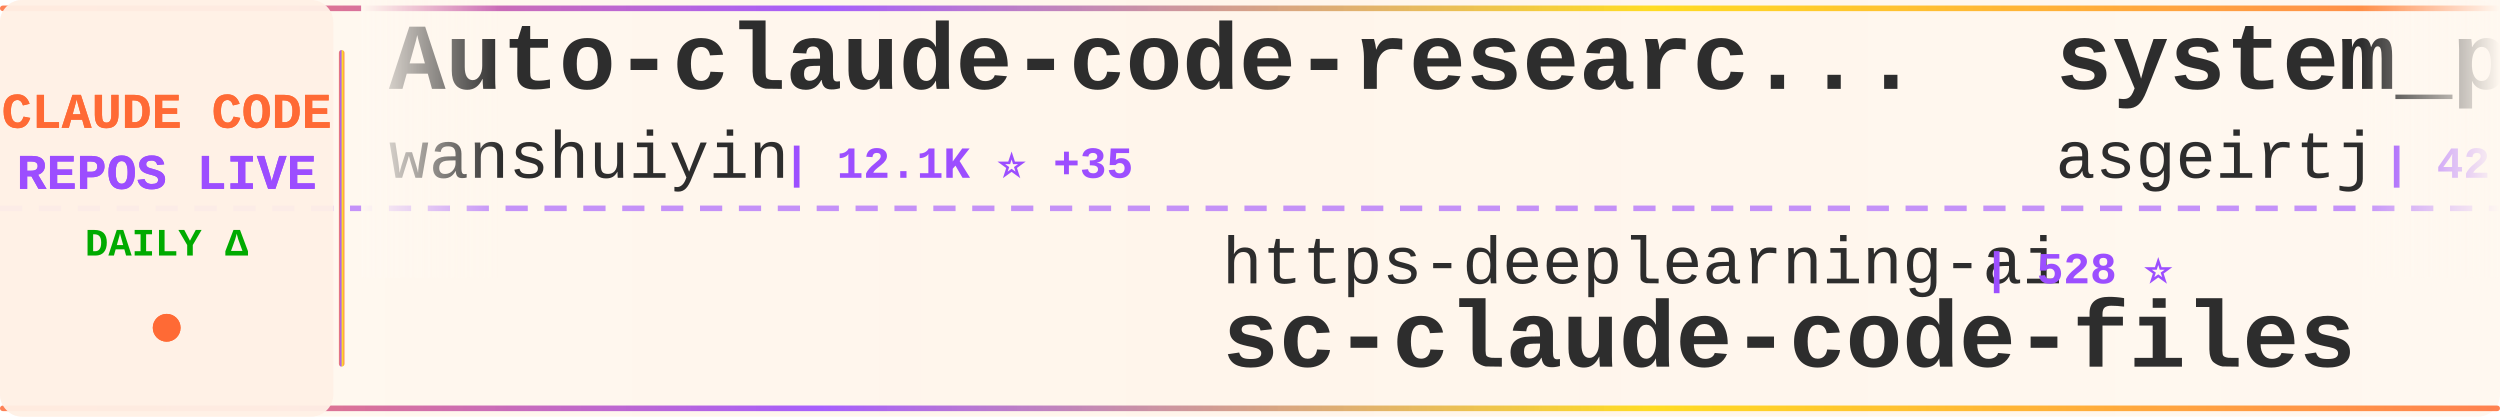
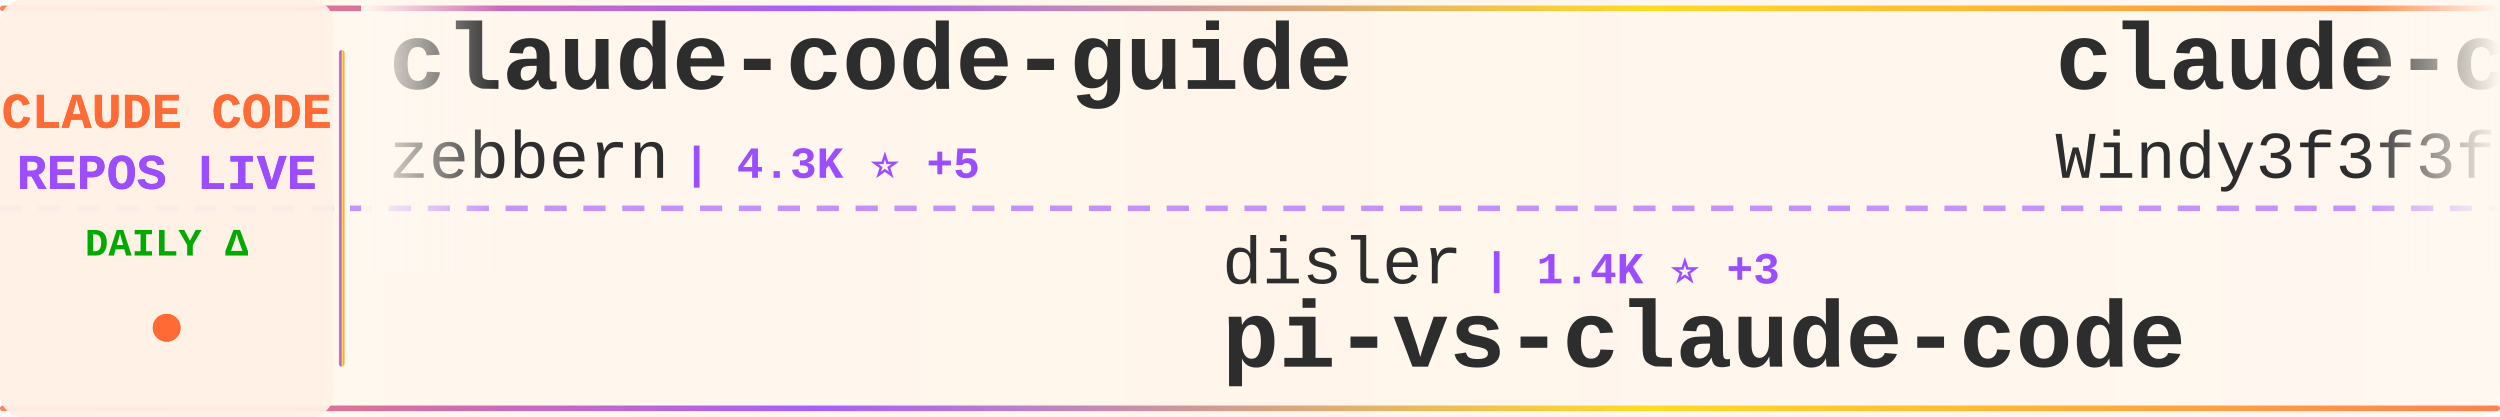
<svg xmlns="http://www.w3.org/2000/svg" width="900" height="150">
  <defs>
    <linearGradient id="tickerBg" x1="0%" y1="0%" x2="100%" y2="0%">
      <stop offset="0%" style="stop-color:#fff8f0;stop-opacity:0.98" />
      <stop offset="50%" style="stop-color:#fff5eb;stop-opacity:1" />
      <stop offset="100%" style="stop-color:#fff8f0;stop-opacity:0.98" />
    </linearGradient>
    <linearGradient id="borderGrad" x1="0%" y1="0%" x2="100%" y2="0%">
      <stop offset="0%" style="stop-color:#FF6B35;stop-opacity:0.85">
        <animate attributeName="stop-opacity" values="0.85;1;0.85" dur="2s" repeatCount="indefinite" />
      </stop>
      <stop offset="33%" style="stop-color:#9C4EFF;stop-opacity:0.9">
        <animate attributeName="stop-opacity" values="0.9;1;0.9" dur="2.2s" repeatCount="indefinite" />
      </stop>
      <stop offset="66%" style="stop-color:#FFD700;stop-opacity:0.85">
        <animate attributeName="stop-opacity" values="0.85;1;0.85" dur="1.8s" repeatCount="indefinite" />
      </stop>
      <stop offset="100%" style="stop-color:#FF6B35;stop-opacity:0.85">
        <animate attributeName="stop-opacity" values="0.85;1;0.85" dur="2s" repeatCount="indefinite" />
      </stop>
    </linearGradient>
    <filter id="textGlow">
      <feGaussianBlur stdDeviation="0.15" result="coloredBlur" />
      <feMerge>
        <feMergeNode in="coloredBlur" />
        <feMergeNode in="SourceGraphic" />
      </feMerge>
    </filter>
    <filter id="metricGlow">
      <feGaussianBlur stdDeviation="0.2" result="coloredBlur" />
      <feMerge>
        <feMergeNode in="coloredBlur" />
        <feMergeNode in="SourceGraphic" />
      </feMerge>
    </filter>
    <linearGradient id="leftFade" x1="0%" y1="0%" x2="100%" y2="0%">
      <stop offset="0%" style="stop-color:#fff8f0;stop-opacity:1" />
      <stop offset="100%" style="stop-color:#fff8f0;stop-opacity:0" />
    </linearGradient>
    <linearGradient id="rightFade" x1="0%" y1="0%" x2="100%" y2="0%">
      <stop offset="0%" style="stop-color:#fff8f0;stop-opacity:0" />
      <stop offset="100%" style="stop-color:#fff8f0;stop-opacity:1" />
    </linearGradient>
  </defs>
  <rect width="900" height="150" fill="url(#tickerBg)" rx="8" />
  <rect x="0" y="2" width="900" height="2" fill="url(#borderGrad)" rx="1" />
  <rect x="0" y="146" width="900" height="2" fill="url(#borderGrad)" rx="1" />
  <line x1="0" y1="75" x2="900" y2="75" stroke="#9C4EFF" stroke-width="2" stroke-dasharray="8 6" opacity="0.6" />
  <rect x="0" y="0" width="120" height="150" fill="#fff0e6" opacity="0.95" rx="8" />
  <text x="60" y="46" font-family="'Courier New', monospace" font-size="18" font-weight="bold" fill="#FF6B35" text-anchor="middle" filter="url(#textGlow)">
    CLAUDE CODE
  </text>
  <text x="60" y="68" font-family="'Courier New', monospace" font-size="18" font-weight="bold" fill="#9C4EFF" text-anchor="middle" filter="url(#textGlow)">
    REPOS LIVE
  </text>
  <text x="60" y="92" font-family="'Courier New', monospace" font-size="14" font-weight="bold" fill="#00aa00" text-anchor="middle">
    DAILY Δ
  </text>
  <circle cx="60" cy="118" r="5" fill="#FF6B35" filter="url(#metricGlow)">
    <animate attributeName="r" values="4;6;4" dur="1.5s" repeatCount="indefinite" />
    <animate attributeName="opacity" values="0.6;1;0.6" dur="1.5s" repeatCount="indefinite" />
  </circle>
  <rect x="122" y="18" width="2" height="114" fill="url(#borderGrad)" rx="1" />
  <clipPath id="tickerClip">
    <rect x="130" y="0" width="770" height="150" />
  </clipPath>
  <g clip-path="url(#tickerClip)">
    <g id="tickerItems">
      <animateTransform attributeName="transform" attributeType="XML" type="translate" from="0 0" to="-3000 0" dur="54s" repeatCount="indefinite" />
      <g transform="translate(0, 0)">
-         <text x="140" y="32" font-family="'Courier New', monospace" font-size="34" font-weight="bold" fill="#2d2d2d">Auto-claude-code-researc...</text>
-         <text x="140" y="64" font-family="'Courier New', monospace" font-size="24" font-weight="normal" fill="#2d2d2d" opacity="1.0">wanshuiyin</text>
-         <text x="282" y="64" font-family="'Courier New', monospace" font-size="16" font-weight="bold" fill="#9C4EFF"> | 12.1K ⭐ +35</text>
+         <text x="140" y="32" font-family="'Courier New', monospace" font-size="34" font-weight="bold" fill="#2d2d2d">claude-code-guide</text>
+         <text x="140" y="64" font-family="'Courier New', monospace" font-size="24" font-weight="normal" fill="#2d2d2d" opacity="1.0">zebbern</text>
+         <text x="246" y="64" font-family="'Courier New', monospace" font-size="16" font-weight="bold" fill="#9C4EFF"> | 4.3K ⭐ +5</text>
      </g>
      <g transform="translate(300, 0)">
-         <text x="140" y="102" font-family="'Courier New', monospace" font-size="24" font-weight="normal" fill="#2d2d2d" opacity="1.0">https-deeplearning-ai</text>
-         <text x="414" y="102" font-family="'Courier New', monospace" font-size="16" font-weight="bold" fill="#9C4EFF"> | 528 ⭐</text>
-         <text x="140" y="132" font-family="'Courier New', monospace" font-size="34" font-weight="bold" fill="#2d2d2d">sc-claude-code-files</text>
+         <text x="140" y="102" font-family="'Courier New', monospace" font-size="24" font-weight="normal" fill="#2d2d2d" opacity="1.0">disler</text>
+         <text x="234" y="102" font-family="'Courier New', monospace" font-size="16" font-weight="bold" fill="#9C4EFF"> | 1.4K ⭐ +3</text>
+         <text x="140" y="132" font-family="'Courier New', monospace" font-size="34" font-weight="bold" fill="#2d2d2d">pi-vs-claude-code</text>
      </g>
      <g transform="translate(600, 0)">
-         <text x="140" y="32" font-family="'Courier New', monospace" font-size="34" font-weight="bold" fill="#2d2d2d">system_prompts_leaks</text>
-         <text x="140" y="64" font-family="'Courier New', monospace" font-size="24" font-weight="normal" fill="#2d2d2d" opacity="1.0">asgeirtj</text>
-         <text x="258" y="64" font-family="'Courier New', monospace" font-size="16" font-weight="bold" fill="#9C4EFF"> | 42.2K ⭐ +202</text>
+         <text x="140" y="32" font-family="'Courier New', monospace" font-size="34" font-weight="bold" fill="#2d2d2d">claude-code-from-scratch</text>
+         <text x="140" y="64" font-family="'Courier New', monospace" font-size="24" font-weight="normal" fill="#2d2d2d" opacity="1.0">Windy3f3f3f3f</text>
+         <text x="318" y="64" font-family="'Courier New', monospace" font-size="16" font-weight="bold" fill="#9C4EFF"> | 1.4K ⭐ +4</text>
      </g>
      <g transform="translate(900, 0)">
+         <text x="140" y="102" font-family="'Courier New', monospace" font-size="24" font-weight="normal" fill="#2d2d2d" opacity="1.0">Cranot</text>
+         <text x="234" y="102" font-family="'Courier New', monospace" font-size="16" font-weight="bold" fill="#9C4EFF"> | 2.8K ⭐ +1</text>
+         <text x="140" y="132" font-family="'Courier New', monospace" font-size="34" font-weight="bold" fill="#2d2d2d">claude-code-guide</text>
+       </g>
+       <g transform="translate(1200, 0)">
+         <text x="140" y="32" font-family="'Courier New', monospace" font-size="34" font-weight="bold" fill="#2d2d2d">ClaudeCodeAgents</text>
+         <text x="140" y="64" font-family="'Courier New', monospace" font-size="24" font-weight="normal" fill="#2d2d2d" opacity="1.0">darcyegb</text>
+         <text x="258" y="64" font-family="'Courier New', monospace" font-size="16" font-weight="bold" fill="#9C4EFF"> | 724 ⭐</text>
+       </g>
+       <g transform="translate(1500, 0)">
        <text x="140" y="102" font-family="'Courier New', monospace" font-size="24" font-weight="normal" fill="#2d2d2d" opacity="1.0">LING71671</text>
        <text x="270" y="102" font-family="'Courier New', monospace" font-size="16" font-weight="bold" fill="#9C4EFF"> | 886 ⭐ +2</text>
        <text x="140" y="132" font-family="'Courier New', monospace" font-size="34" font-weight="bold" fill="#2d2d2d">Open-ClaudeCode</text>
      </g>
-       <g transform="translate(1200, 0)">
-         <text x="140" y="32" font-family="'Courier New', monospace" font-size="34" font-weight="bold" fill="#2d2d2d">free-claude-code</text>
-         <text x="140" y="64" font-family="'Courier New', monospace" font-size="24" font-weight="normal" fill="#2d2d2d" opacity="1.0">Alishahryar1</text>
-         <text x="306" y="64" font-family="'Courier New', monospace" font-size="16" font-weight="bold" fill="#9C4EFF"> | 34.5K ⭐ +182</text>
+       <g transform="translate(1800, 0)">
+         <text x="140" y="32" font-family="'Courier New', monospace" font-size="34" font-weight="bold" fill="#2d2d2d">claude-code-source-code-...</text>
+         <text x="140" y="64" font-family="'Courier New', monospace" font-size="24" font-weight="normal" fill="#2d2d2d" opacity="1.0">ghuntley</text>
+         <text x="258" y="64" font-family="'Courier New', monospace" font-size="16" font-weight="bold" fill="#9C4EFF"> | 985 ⭐ +2</text>
      </g>
-       <g transform="translate(1500, 0)">
+       <g transform="translate(2100, 0)">
+         <text x="140" y="102" font-family="'Courier New', monospace" font-size="24" font-weight="normal" fill="#2d2d2d" opacity="1.0">catlog22</text>
+         <text x="258" y="102" font-family="'Courier New', monospace" font-size="16" font-weight="bold" fill="#9C4EFF"> | 2.1K ⭐ +2</text>
+         <text x="140" y="132" font-family="'Courier New', monospace" font-size="34" font-weight="bold" fill="#2d2d2d">Claude-Code-Workflow</text>
+       </g>
+       <g transform="translate(2400, 0)">
+         <text x="140" y="32" font-family="'Courier New', monospace" font-size="34" font-weight="bold" fill="#2d2d2d">claude-code-sourcemap</text>
+         <text x="140" y="64" font-family="'Courier New', monospace" font-size="24" font-weight="normal" fill="#2d2d2d" opacity="1.0">Hyper66666</text>
+         <text x="282" y="64" font-family="'Courier New', monospace" font-size="16" font-weight="bold" fill="#9C4EFF"> | 215 ⭐</text>
+       </g>
+       <g transform="translate(2700, 0)">
        <text x="140" y="102" font-family="'Courier New', monospace" font-size="24" font-weight="normal" fill="#2d2d2d" opacity="1.0">Chachamaru127</text>
-         <text x="318" y="102" font-family="'Courier New', monospace" font-size="16" font-weight="bold" fill="#9C4EFF"> | 2.8K ⭐ +22</text>
+         <text x="318" y="102" font-family="'Courier New', monospace" font-size="16" font-weight="bold" fill="#9C4EFF"> | 2.8K ⭐ +21</text>
        <text x="140" y="132" font-family="'Courier New', monospace" font-size="34" font-weight="bold" fill="#2d2d2d">claude-code-harness</text>
      </g>
-       <g transform="translate(1800, 0)">
-         <text x="140" y="32" font-family="'Courier New', monospace" font-size="34" font-weight="bold" fill="#2d2d2d">claude-code-analysis</text>
-         <text x="140" y="64" font-family="'Courier New', monospace" font-size="24" font-weight="normal" fill="#2d2d2d" opacity="1.0">liuup</text>
-         <text x="222" y="64" font-family="'Courier New', monospace" font-size="16" font-weight="bold" fill="#9C4EFF"> | 3.1K ⭐ +18</text>
-       </g>
-       <g transform="translate(2100, 0)">
-         <text x="140" y="102" font-family="'Courier New', monospace" font-size="24" font-weight="normal" fill="#2d2d2d" opacity="1.0">huangjia2019</text>
-         <text x="306" y="102" font-family="'Courier New', monospace" font-size="16" font-weight="bold" fill="#9C4EFF"> | 832 ⭐ +3</text>
-         <text x="140" y="132" font-family="'Courier New', monospace" font-size="34" font-weight="bold" fill="#2d2d2d">claude-code-engineering</text>
-       </g>
-       <g transform="translate(2400, 0)">
-         <text x="140" y="32" font-family="'Courier New', monospace" font-size="34" font-weight="bold" fill="#2d2d2d">Claude-Code-Source-Study</text>
-         <text x="140" y="64" font-family="'Courier New', monospace" font-size="24" font-weight="normal" fill="#2d2d2d" opacity="1.0">luyao618</text>
-         <text x="258" y="64" font-family="'Courier New', monospace" font-size="16" font-weight="bold" fill="#9C4EFF"> | 1.5K ⭐ +1</text>
-       </g>
-       <g transform="translate(2700, 0)">
-         <text x="140" y="102" font-family="'Courier New', monospace" font-size="24" font-weight="normal" fill="#2d2d2d" opacity="1.0">musistudio</text>
-         <text x="282" y="102" font-family="'Courier New', monospace" font-size="16" font-weight="bold" fill="#9C4EFF"> | 35.0K ⭐ +29</text>
-         <text x="140" y="132" font-family="'Courier New', monospace" font-size="34" font-weight="bold" fill="#2d2d2d">claude-code-router</text>
-       </g>
      <g transform="translate(3000, 0)">
-         <text x="140" y="32" font-family="'Courier New', monospace" font-size="34" font-weight="bold" fill="#2d2d2d">Auto-claude-code-researc...</text>
-         <text x="140" y="64" font-family="'Courier New', monospace" font-size="24" font-weight="normal" fill="#2d2d2d" opacity="1.0">wanshuiyin</text>
-         <text x="282" y="64" font-family="'Courier New', monospace" font-size="16" font-weight="bold" fill="#9C4EFF"> | 12.1K ⭐ +35</text>
+         <text x="140" y="32" font-family="'Courier New', monospace" font-size="34" font-weight="bold" fill="#2d2d2d">claude-code-guide</text>
+         <text x="140" y="64" font-family="'Courier New', monospace" font-size="24" font-weight="normal" fill="#2d2d2d" opacity="1.0">zebbern</text>
+         <text x="246" y="64" font-family="'Courier New', monospace" font-size="16" font-weight="bold" fill="#9C4EFF"> | 4.3K ⭐ +5</text>
      </g>
      <g transform="translate(3300, 0)">
-         <text x="140" y="102" font-family="'Courier New', monospace" font-size="24" font-weight="normal" fill="#2d2d2d" opacity="1.0">https-deeplearning-ai</text>
-         <text x="414" y="102" font-family="'Courier New', monospace" font-size="16" font-weight="bold" fill="#9C4EFF"> | 528 ⭐</text>
-         <text x="140" y="132" font-family="'Courier New', monospace" font-size="34" font-weight="bold" fill="#2d2d2d">sc-claude-code-files</text>
+         <text x="140" y="102" font-family="'Courier New', monospace" font-size="24" font-weight="normal" fill="#2d2d2d" opacity="1.0">disler</text>
+         <text x="234" y="102" font-family="'Courier New', monospace" font-size="16" font-weight="bold" fill="#9C4EFF"> | 1.4K ⭐ +3</text>
+         <text x="140" y="132" font-family="'Courier New', monospace" font-size="34" font-weight="bold" fill="#2d2d2d">pi-vs-claude-code</text>
      </g>
      <g transform="translate(3600, 0)">
-         <text x="140" y="32" font-family="'Courier New', monospace" font-size="34" font-weight="bold" fill="#2d2d2d">system_prompts_leaks</text>
-         <text x="140" y="64" font-family="'Courier New', monospace" font-size="24" font-weight="normal" fill="#2d2d2d" opacity="1.0">asgeirtj</text>
-         <text x="258" y="64" font-family="'Courier New', monospace" font-size="16" font-weight="bold" fill="#9C4EFF"> | 42.2K ⭐ +202</text>
+         <text x="140" y="32" font-family="'Courier New', monospace" font-size="34" font-weight="bold" fill="#2d2d2d">claude-code-from-scratch</text>
+         <text x="140" y="64" font-family="'Courier New', monospace" font-size="24" font-weight="normal" fill="#2d2d2d" opacity="1.0">Windy3f3f3f3f</text>
+         <text x="318" y="64" font-family="'Courier New', monospace" font-size="16" font-weight="bold" fill="#9C4EFF"> | 1.4K ⭐ +4</text>
      </g>
      <g transform="translate(3900, 0)">
-         <text x="140" y="102" font-family="'Courier New', monospace" font-size="24" font-weight="normal" fill="#2d2d2d" opacity="1.0">LING71671</text>
-         <text x="270" y="102" font-family="'Courier New', monospace" font-size="16" font-weight="bold" fill="#9C4EFF"> | 886 ⭐ +2</text>
-         <text x="140" y="132" font-family="'Courier New', monospace" font-size="34" font-weight="bold" fill="#2d2d2d">Open-ClaudeCode</text>
+         <text x="140" y="102" font-family="'Courier New', monospace" font-size="24" font-weight="normal" fill="#2d2d2d" opacity="1.0">Cranot</text>
+         <text x="234" y="102" font-family="'Courier New', monospace" font-size="16" font-weight="bold" fill="#9C4EFF"> | 2.8K ⭐ +1</text>
+         <text x="140" y="132" font-family="'Courier New', monospace" font-size="34" font-weight="bold" fill="#2d2d2d">claude-code-guide</text>
      </g>
    </g>
  </g>
  <rect x="130" y="0" width="50" height="100" fill="url(#leftFade)" />
  <rect x="850" y="0" width="50" height="100" fill="url(#rightFade)" />
</svg>
